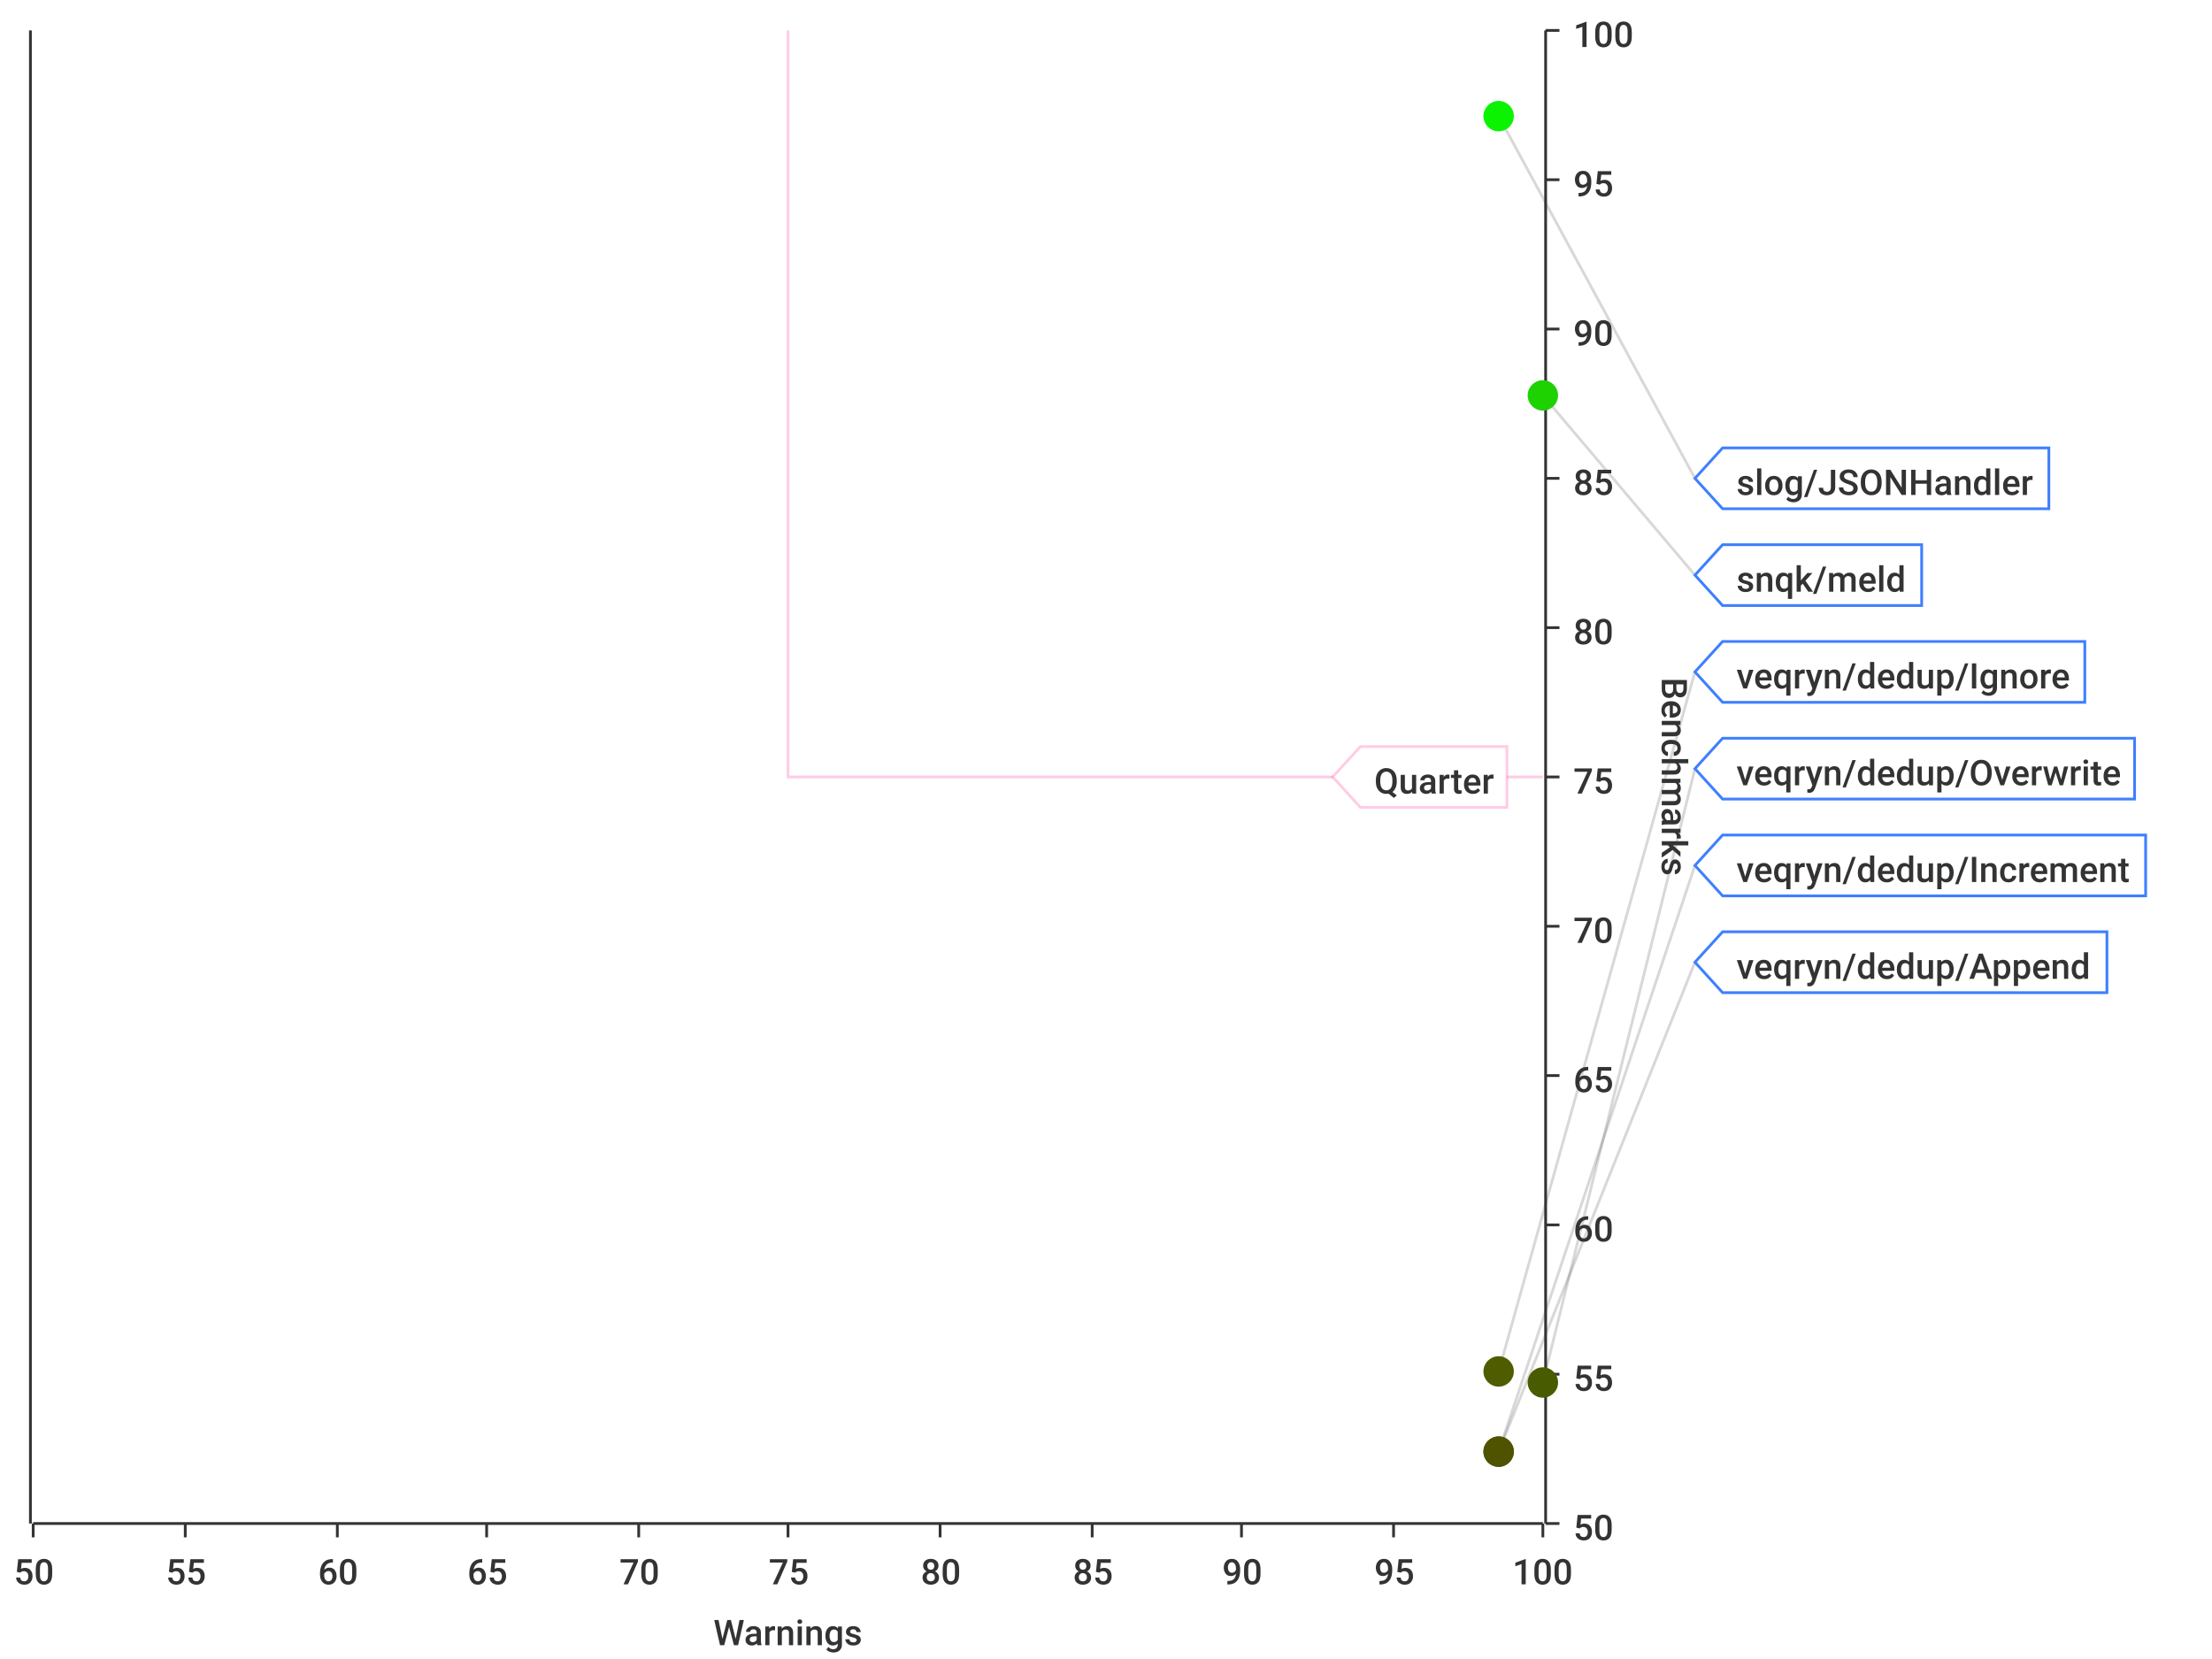
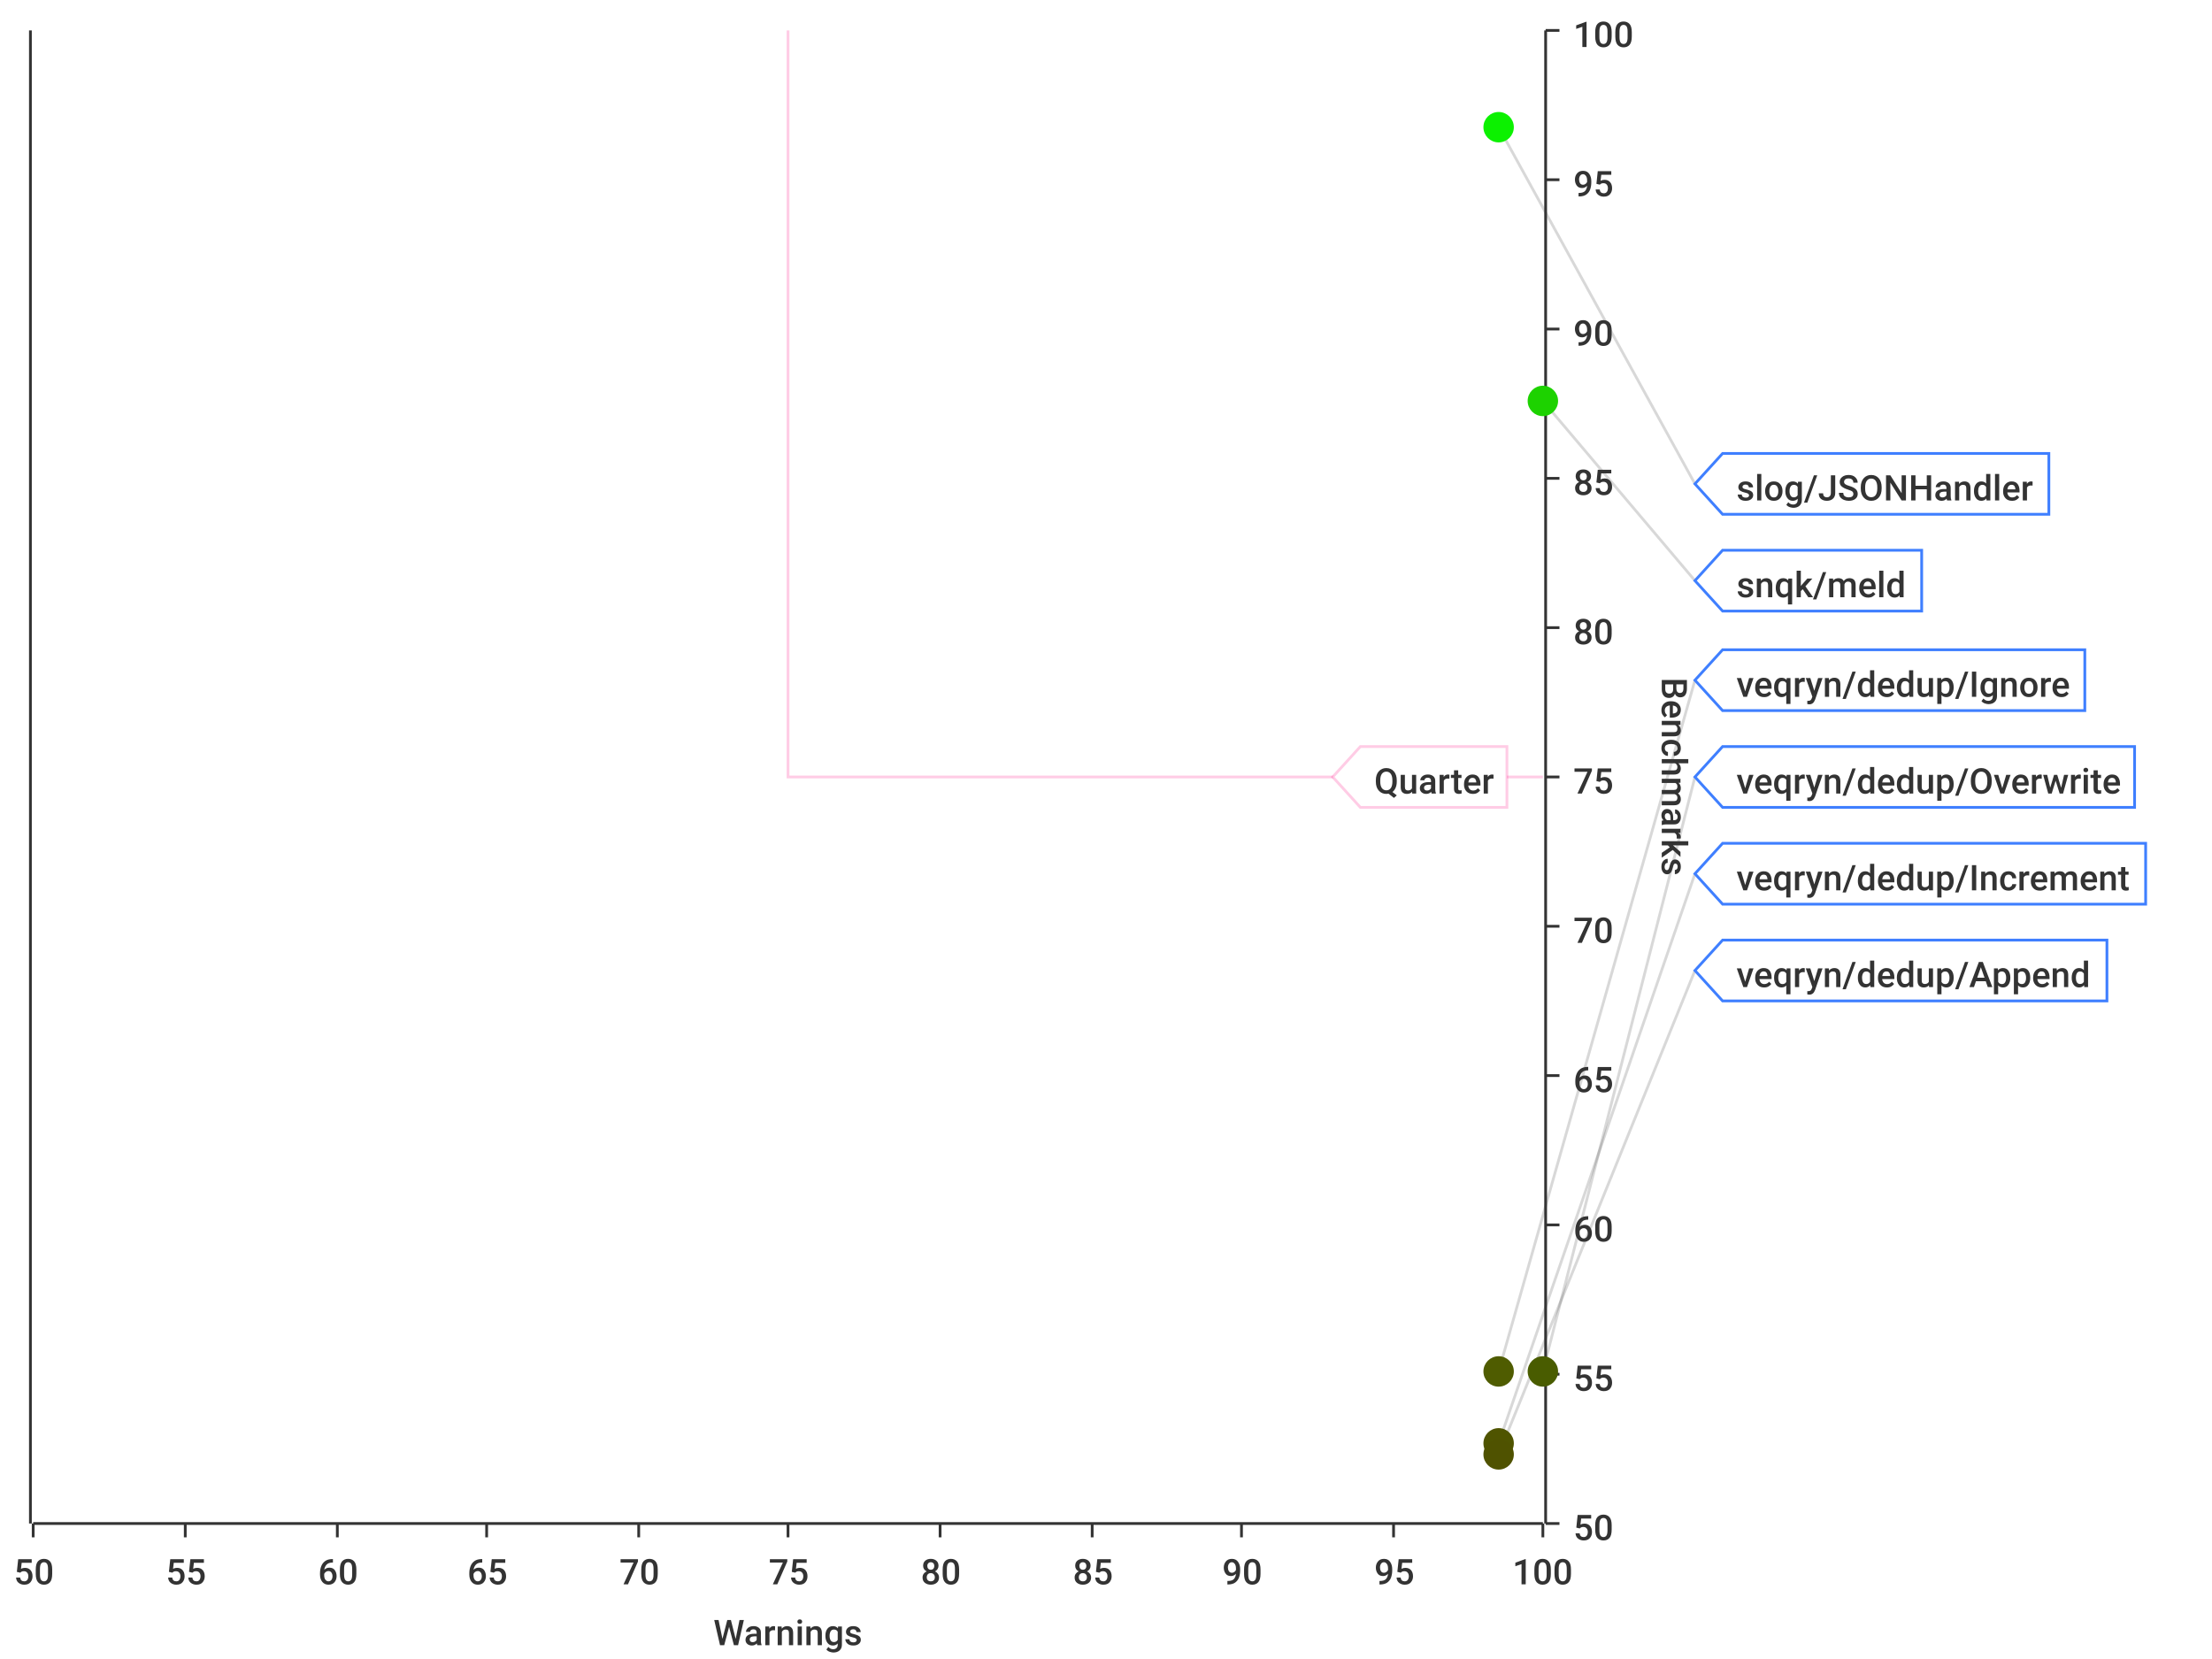
- <svg xmlns="http://www.w3.org/2000/svg" width="800" height="600">\n<path d="M 0 0 L 800 0 L 800 600 L 0 600 L 0 0" style="stroke-width:0;stroke:rgba(255,255,255,1.0);fill:rgba(255,255,255,1.0)" />
+ <svg xmlns="http://www.w3.org/2000/svg" viewBox="0 0 800 600">
+   <path d="M 0 0 L 800 0 L 800 600 L 0 600 L 0 0" style="stroke-width:0;stroke:rgba(255,255,255,1.0);fill:rgba(255,255,255,1.0)" />
  <path d="M 12 11 L 558 11 L 558 551 L 12 551 L 12 11" style="stroke-width:0;stroke:rgba(255,255,255,1.0);fill:rgba(255,255,255,1.0)" />
-   <path d="M 12 551 L 558 551" style="stroke-width:1;stroke:rgba(51,51,51,1.0);fill:none" />
-   <path d="M 12 551 L 12 556" style="stroke-width:1;stroke:rgba(51,51,51,1.0);fill:none" />
+   <path d="M 12 551 L 558 551" style="stroke-width:1;stroke:rgba(51,51,51,1.0);fill:rgba(255,255,255,0.0)" />
+   <path d="M 12 551 L 12 556" style="stroke-width:1;stroke:rgba(51,51,51,1.0);fill:rgba(255,255,255,0.0)" />
  <text x="5" y="573" style="stroke-width:0;stroke:none;fill:rgba(51,51,51,1.0);font-size:12.8px;font-family:'Roboto Medium',sans-serif">50</text>
-   <path d="M 67 551 L 67 556" style="stroke-width:1;stroke:rgba(51,51,51,1.0);fill:none" />
+   <path d="M 67 551 L 67 556" style="stroke-width:1;stroke:rgba(51,51,51,1.0);fill:rgba(255,255,255,0.0)" />
  <text x="60" y="573" style="stroke-width:0;stroke:none;fill:rgba(51,51,51,1.0);font-size:12.8px;font-family:'Roboto Medium',sans-serif">55</text>
-   <path d="M 122 551 L 122 556" style="stroke-width:1;stroke:rgba(51,51,51,1.0);fill:none" />
+   <path d="M 122 551 L 122 556" style="stroke-width:1;stroke:rgba(51,51,51,1.0);fill:rgba(255,255,255,0.0)" />
  <text x="115" y="573" style="stroke-width:0;stroke:none;fill:rgba(51,51,51,1.0);font-size:12.8px;font-family:'Roboto Medium',sans-serif">60</text>
-   <path d="M 176 551 L 176 556" style="stroke-width:1;stroke:rgba(51,51,51,1.0);fill:none" />
+   <path d="M 176 551 L 176 556" style="stroke-width:1;stroke:rgba(51,51,51,1.0);fill:rgba(255,255,255,0.0)" />
  <text x="169" y="573" style="stroke-width:0;stroke:none;fill:rgba(51,51,51,1.0);font-size:12.8px;font-family:'Roboto Medium',sans-serif">65</text>
-   <path d="M 231 551 L 231 556" style="stroke-width:1;stroke:rgba(51,51,51,1.0);fill:none" />
+   <path d="M 231 551 L 231 556" style="stroke-width:1;stroke:rgba(51,51,51,1.0);fill:rgba(255,255,255,0.0)" />
  <text x="224" y="573" style="stroke-width:0;stroke:none;fill:rgba(51,51,51,1.0);font-size:12.8px;font-family:'Roboto Medium',sans-serif">70</text>
-   <path d="M 285 551 L 285 556" style="stroke-width:1;stroke:rgba(51,51,51,1.0);fill:none" />
+   <path d="M 285 551 L 285 556" style="stroke-width:1;stroke:rgba(51,51,51,1.0);fill:rgba(255,255,255,0.0)" />
  <text x="278" y="573" style="stroke-width:0;stroke:none;fill:rgba(51,51,51,1.0);font-size:12.8px;font-family:'Roboto Medium',sans-serif">75</text>
-   <path d="M 340 551 L 340 556" style="stroke-width:1;stroke:rgba(51,51,51,1.0);fill:none" />
+   <path d="M 340 551 L 340 556" style="stroke-width:1;stroke:rgba(51,51,51,1.0);fill:rgba(255,255,255,0.0)" />
  <text x="333" y="573" style="stroke-width:0;stroke:none;fill:rgba(51,51,51,1.0);font-size:12.8px;font-family:'Roboto Medium',sans-serif">80</text>
-   <path d="M 395 551 L 395 556" style="stroke-width:1;stroke:rgba(51,51,51,1.0);fill:none" />
+   <path d="M 395 551 L 395 556" style="stroke-width:1;stroke:rgba(51,51,51,1.0);fill:rgba(255,255,255,0.0)" />
  <text x="388" y="573" style="stroke-width:0;stroke:none;fill:rgba(51,51,51,1.0);font-size:12.8px;font-family:'Roboto Medium',sans-serif">85</text>
-   <path d="M 449 551 L 449 556" style="stroke-width:1;stroke:rgba(51,51,51,1.0);fill:none" />
+   <path d="M 449 551 L 449 556" style="stroke-width:1;stroke:rgba(51,51,51,1.0);fill:rgba(255,255,255,0.0)" />
  <text x="442" y="573" style="stroke-width:0;stroke:none;fill:rgba(51,51,51,1.0);font-size:12.8px;font-family:'Roboto Medium',sans-serif">90</text>
-   <path d="M 504 551 L 504 556" style="stroke-width:1;stroke:rgba(51,51,51,1.0);fill:none" />
+   <path d="M 504 551 L 504 556" style="stroke-width:1;stroke:rgba(51,51,51,1.0);fill:rgba(255,255,255,0.0)" />
  <text x="497" y="573" style="stroke-width:0;stroke:none;fill:rgba(51,51,51,1.0);font-size:12.8px;font-family:'Roboto Medium',sans-serif">95</text>
-   <path d="M 558 551 L 558 556" style="stroke-width:1;stroke:rgba(51,51,51,1.0);fill:none" />
+   <path d="M 558 551 L 558 556" style="stroke-width:1;stroke:rgba(51,51,51,1.0);fill:rgba(255,255,255,0.0)" />
  <text x="547" y="573" style="stroke-width:0;stroke:none;fill:rgba(51,51,51,1.0);font-size:12.8px;font-family:'Roboto Medium',sans-serif">100</text>
  <text x="258" y="595" style="stroke-width:0;stroke:none;fill:rgba(51,51,51,1.0);font-size:12.8px;font-family:'Roboto Medium',sans-serif">Warnings</text>
-   <path d="M 67 551 L 67 11" style="stroke-width:0;stroke:none;fill:none" />
-   <path d="M 122 551 L 122 11" style="stroke-width:0;stroke:none;fill:none" />
-   <path d="M 176 551 L 176 11" style="stroke-width:0;stroke:none;fill:none" />
-   <path d="M 231 551 L 231 11" style="stroke-width:0;stroke:none;fill:none" />
-   <path d="M 285 551 L 285 11" style="stroke-width:0;stroke:none;fill:none" />
-   <path d="M 340 551 L 340 11" style="stroke-width:0;stroke:none;fill:none" />
-   <path d="M 395 551 L 395 11" style="stroke-width:0;stroke:none;fill:none" />
-   <path d="M 449 551 L 449 11" style="stroke-width:0;stroke:none;fill:none" />
-   <path d="M 504 551 L 504 11" style="stroke-width:0;stroke:none;fill:none" />
-   <path d="M 559 551 L 559 11" style="stroke-width:1;stroke:rgba(51,51,51,1.0);fill:none" />
-   <path d="M 559 551 L 564 551" style="stroke-width:1;stroke:rgba(51,51,51,1.0);fill:none" />
+   <path d="M 67 551 L 67 11" style="stroke-width:0;stroke:rgba(255,255,255,0.0);fill:none" />
+   <path d="M 122 551 L 122 11" style="stroke-width:0;stroke:rgba(255,255,255,0.0);fill:none" />
+   <path d="M 176 551 L 176 11" style="stroke-width:0;stroke:rgba(255,255,255,0.0);fill:none" />
+   <path d="M 231 551 L 231 11" style="stroke-width:0;stroke:rgba(255,255,255,0.0);fill:none" />
+   <path d="M 285 551 L 285 11" style="stroke-width:0;stroke:rgba(255,255,255,0.0);fill:none" />
+   <path d="M 340 551 L 340 11" style="stroke-width:0;stroke:rgba(255,255,255,0.0);fill:none" />
+   <path d="M 395 551 L 395 11" style="stroke-width:0;stroke:rgba(255,255,255,0.0);fill:none" />
+   <path d="M 449 551 L 449 11" style="stroke-width:0;stroke:rgba(255,255,255,0.0);fill:none" />
+   <path d="M 504 551 L 504 11" style="stroke-width:0;stroke:rgba(255,255,255,0.0);fill:none" />
+   <path d="M 559 551 L 559 11" style="stroke-width:1;stroke:rgba(51,51,51,1.0);fill:rgba(255,255,255,0.0)" />
+   <path d="M 559 551 L 564 551" style="stroke-width:1;stroke:rgba(51,51,51,1.0);fill:rgba(255,255,255,0.0)" />
  <text x="569" y="557" style="stroke-width:0;stroke:none;fill:rgba(51,51,51,1.0);font-size:12.8px;font-family:'Roboto Medium',sans-serif">50</text>
-   <path d="M 559 497 L 564 497" style="stroke-width:1;stroke:rgba(51,51,51,1.0);fill:none" />
+   <path d="M 559 497 L 564 497" style="stroke-width:1;stroke:rgba(51,51,51,1.0);fill:rgba(255,255,255,0.0)" />
  <text x="569" y="503" style="stroke-width:0;stroke:none;fill:rgba(51,51,51,1.0);font-size:12.8px;font-family:'Roboto Medium',sans-serif">55</text>
-   <path d="M 559 443 L 564 443" style="stroke-width:1;stroke:rgba(51,51,51,1.0);fill:none" />
+   <path d="M 559 443 L 564 443" style="stroke-width:1;stroke:rgba(51,51,51,1.0);fill:rgba(255,255,255,0.0)" />
  <text x="569" y="449" style="stroke-width:0;stroke:none;fill:rgba(51,51,51,1.0);font-size:12.8px;font-family:'Roboto Medium',sans-serif">60</text>
-   <path d="M 559 389 L 564 389" style="stroke-width:1;stroke:rgba(51,51,51,1.0);fill:none" />
+   <path d="M 559 389 L 564 389" style="stroke-width:1;stroke:rgba(51,51,51,1.0);fill:rgba(255,255,255,0.0)" />
  <text x="569" y="395" style="stroke-width:0;stroke:none;fill:rgba(51,51,51,1.0);font-size:12.8px;font-family:'Roboto Medium',sans-serif">65</text>
-   <path d="M 559 335 L 564 335" style="stroke-width:1;stroke:rgba(51,51,51,1.0);fill:none" />
+   <path d="M 559 335 L 564 335" style="stroke-width:1;stroke:rgba(51,51,51,1.0);fill:rgba(255,255,255,0.0)" />
  <text x="569" y="341" style="stroke-width:0;stroke:none;fill:rgba(51,51,51,1.0);font-size:12.8px;font-family:'Roboto Medium',sans-serif">70</text>
-   <path d="M 559 281 L 564 281" style="stroke-width:1;stroke:rgba(51,51,51,1.0);fill:none" />
+   <path d="M 559 281 L 564 281" style="stroke-width:1;stroke:rgba(51,51,51,1.0);fill:rgba(255,255,255,0.0)" />
  <text x="569" y="287" style="stroke-width:0;stroke:none;fill:rgba(51,51,51,1.0);font-size:12.8px;font-family:'Roboto Medium',sans-serif">75</text>
-   <path d="M 559 227 L 564 227" style="stroke-width:1;stroke:rgba(51,51,51,1.0);fill:none" />
+   <path d="M 559 227 L 564 227" style="stroke-width:1;stroke:rgba(51,51,51,1.0);fill:rgba(255,255,255,0.0)" />
  <text x="569" y="233" style="stroke-width:0;stroke:none;fill:rgba(51,51,51,1.0);font-size:12.8px;font-family:'Roboto Medium',sans-serif">80</text>
-   <path d="M 559 173 L 564 173" style="stroke-width:1;stroke:rgba(51,51,51,1.0);fill:none" />
+   <path d="M 559 173 L 564 173" style="stroke-width:1;stroke:rgba(51,51,51,1.0);fill:rgba(255,255,255,0.0)" />
  <text x="569" y="179" style="stroke-width:0;stroke:none;fill:rgba(51,51,51,1.0);font-size:12.8px;font-family:'Roboto Medium',sans-serif">85</text>
-   <path d="M 559 119 L 564 119" style="stroke-width:1;stroke:rgba(51,51,51,1.0);fill:none" />
+   <path d="M 559 119 L 564 119" style="stroke-width:1;stroke:rgba(51,51,51,1.0);fill:rgba(255,255,255,0.0)" />
  <text x="569" y="125" style="stroke-width:0;stroke:none;fill:rgba(51,51,51,1.0);font-size:12.8px;font-family:'Roboto Medium',sans-serif">90</text>
-   <path d="M 559 65 L 564 65" style="stroke-width:1;stroke:rgba(51,51,51,1.0);fill:none" />
+   <path d="M 559 65 L 564 65" style="stroke-width:1;stroke:rgba(51,51,51,1.0);fill:rgba(255,255,255,0.0)" />
  <text x="569" y="71" style="stroke-width:0;stroke:none;fill:rgba(51,51,51,1.0);font-size:12.8px;font-family:'Roboto Medium',sans-serif">95</text>
-   <path d="M 559 11 L 564 11" style="stroke-width:1;stroke:rgba(51,51,51,1.0);fill:none" />
+   <path d="M 559 11 L 564 11" style="stroke-width:1;stroke:rgba(51,51,51,1.0);fill:rgba(255,255,255,0.0)" />
  <text x="569" y="17" style="stroke-width:0;stroke:none;fill:rgba(51,51,51,1.0);font-size:12.8px;font-family:'Roboto Medium',sans-serif">100</text>
  <text x="601" y="245" style="stroke-width:0;stroke:none;fill:rgba(51,51,51,1.0);font-size:12.8px;font-family:'Roboto Medium',sans-serif" transform="rotate(90.00,601,245)">Benchmarks</text>
-   <path d="M 12 1091 L 558 1091" style="stroke-width:0;stroke:none;fill:none" />
-   <path d="M 12 497 L 558 497" style="stroke-width:0;stroke:none;fill:none" />
-   <path d="M 12 443 L 558 443" style="stroke-width:0;stroke:none;fill:none" />
-   <path d="M 12 389 L 558 389" style="stroke-width:0;stroke:none;fill:none" />
-   <path d="M 12 335 L 558 335" style="stroke-width:0;stroke:none;fill:none" />
-   <path d="M 12 281 L 558 281" style="stroke-width:0;stroke:none;fill:none" />
-   <path d="M 12 227 L 558 227" style="stroke-width:0;stroke:none;fill:none" />
-   <path d="M 12 173 L 558 173" style="stroke-width:0;stroke:none;fill:none" />
-   <path d="M 12 119 L 558 119" style="stroke-width:0;stroke:none;fill:none" />
-   <path d="M 12 65 L 558 65" style="stroke-width:0;stroke:none;fill:none" />
-   <path d="M 11 551 L 11 11" style="stroke-width:1;stroke:rgba(51,51,51,1.0);fill:none" />
-   <path d="M 11 -9223372036854775257 L 6 -9223372036854775257" style="stroke-width:1;stroke:rgba(51,51,51,1.0);fill:none" />
+   <path d="M 12 1091 L 558 1091" style="stroke-width:0;stroke:rgba(255,255,255,0.0);fill:none" />
+   <path d="M 12 497 L 558 497" style="stroke-width:0;stroke:rgba(255,255,255,0.0);fill:none" />
+   <path d="M 12 443 L 558 443" style="stroke-width:0;stroke:rgba(255,255,255,0.0);fill:none" />
+   <path d="M 12 389 L 558 389" style="stroke-width:0;stroke:rgba(255,255,255,0.0);fill:none" />
+   <path d="M 12 335 L 558 335" style="stroke-width:0;stroke:rgba(255,255,255,0.0);fill:none" />
+   <path d="M 12 281 L 558 281" style="stroke-width:0;stroke:rgba(255,255,255,0.0);fill:none" />
+   <path d="M 12 227 L 558 227" style="stroke-width:0;stroke:rgba(255,255,255,0.0);fill:none" />
+   <path d="M 12 173 L 558 173" style="stroke-width:0;stroke:rgba(255,255,255,0.0);fill:none" />
+   <path d="M 12 119 L 558 119" style="stroke-width:0;stroke:rgba(255,255,255,0.0);fill:none" />
+   <path d="M 12 65 L 558 65" style="stroke-width:0;stroke:rgba(255,255,255,0.0);fill:none" />
+   <path d="M 11 551 L 11 11" style="stroke-width:1;stroke:rgba(51,51,51,1.0);fill:rgba(255,255,255,0.0)" />
+   <path d="M 11 -9223372036854775257 L 6 -9223372036854775257" style="stroke-width:1;stroke:rgba(51,51,51,1.0);fill:rgba(255,255,255,0.0)" />
  <text x="-25" y="-9223372036854775251" style="stroke-width:0;stroke:none;fill:rgba(51,51,51,1.0);font-size:12.8px;font-family:'Roboto Medium',sans-serif">0.00</text>
-   <path d="M 11 -9223372036854775257 L 6 -9223372036854775257" style="stroke-width:1;stroke:rgba(51,51,51,1.0);fill:none" />
+   <path d="M 11 -9223372036854775257 L 6 -9223372036854775257" style="stroke-width:1;stroke:rgba(51,51,51,1.0);fill:rgba(255,255,255,0.0)" />
  <text x="-25" y="-9223372036854775251" style="stroke-width:0;stroke:none;fill:rgba(51,51,51,1.0);font-size:12.8px;font-family:'Roboto Medium',sans-serif">0.00</text>
-   <path d="M 11 -9223372036854775257 L 6 -9223372036854775257" style="stroke-width:1;stroke:rgba(51,51,51,1.0);fill:none" />
+   <path d="M 11 -9223372036854775257 L 6 -9223372036854775257" style="stroke-width:1;stroke:rgba(51,51,51,1.0);fill:rgba(255,255,255,0.0)" />
  <text x="-25" y="-9223372036854775251" style="stroke-width:0;stroke:none;fill:rgba(51,51,51,1.0);font-size:12.8px;font-family:'Roboto Medium',sans-serif">0.00</text>
-   <path d="M 11 -9223372036854775257 L 6 -9223372036854775257" style="stroke-width:1;stroke:rgba(51,51,51,1.0);fill:none" />
+   <path d="M 11 -9223372036854775257 L 6 -9223372036854775257" style="stroke-width:1;stroke:rgba(51,51,51,1.0);fill:rgba(255,255,255,0.0)" />
  <text x="-25" y="-9223372036854775251" style="stroke-width:0;stroke:none;fill:rgba(51,51,51,1.0);font-size:12.8px;font-family:'Roboto Medium',sans-serif">0.00</text>
-   <path d="M 11 -9223372036854775257 L 6 -9223372036854775257" style="stroke-width:1;stroke:rgba(51,51,51,1.0);fill:none" />
+   <path d="M 11 -9223372036854775257 L 6 -9223372036854775257" style="stroke-width:1;stroke:rgba(51,51,51,1.0);fill:rgba(255,255,255,0.0)" />
  <text x="-25" y="-9223372036854775251" style="stroke-width:0;stroke:none;fill:rgba(51,51,51,1.0);font-size:12.8px;font-family:'Roboto Medium',sans-serif">0.00</text>
-   <path d="M 11 -9223372036854775257 L 6 -9223372036854775257" style="stroke-width:1;stroke:rgba(51,51,51,1.0);fill:none" />
+   <path d="M 11 -9223372036854775257 L 6 -9223372036854775257" style="stroke-width:1;stroke:rgba(51,51,51,1.0);fill:rgba(255,255,255,0.0)" />
  <text x="-25" y="-9223372036854775251" style="stroke-width:0;stroke:none;fill:rgba(51,51,51,1.0);font-size:12.8px;font-family:'Roboto Medium',sans-serif">0.00</text>
-   <path d="M 11 -9223372036854775257 L 6 -9223372036854775257" style="stroke-width:1;stroke:rgba(51,51,51,1.0);fill:none" />
+   <path d="M 11 -9223372036854775257 L 6 -9223372036854775257" style="stroke-width:1;stroke:rgba(51,51,51,1.0);fill:rgba(255,255,255,0.0)" />
  <text x="-25" y="-9223372036854775251" style="stroke-width:0;stroke:none;fill:rgba(51,51,51,1.0);font-size:12.8px;font-family:'Roboto Medium',sans-serif">0.00</text>
-   <path d="M 11 -9223372036854775257 L 6 -9223372036854775257" style="stroke-width:1;stroke:rgba(51,51,51,1.0);fill:none" />
+   <path d="M 11 -9223372036854775257 L 6 -9223372036854775257" style="stroke-width:1;stroke:rgba(51,51,51,1.0);fill:rgba(255,255,255,0.0)" />
  <text x="-25" y="-9223372036854775251" style="stroke-width:0;stroke:none;fill:rgba(51,51,51,1.0);font-size:12.8px;font-family:'Roboto Medium',sans-serif">0.00</text>
-   <path d="M 11 -9223372036854775257 L 6 -9223372036854775257" style="stroke-width:1;stroke:rgba(51,51,51,1.0);fill:none" />
+   <path d="M 11 -9223372036854775257 L 6 -9223372036854775257" style="stroke-width:1;stroke:rgba(51,51,51,1.0);fill:rgba(255,255,255,0.0)" />
  <text x="-25" y="-9223372036854775251" style="stroke-width:0;stroke:none;fill:rgba(51,51,51,1.0);font-size:12.8px;font-family:'Roboto Medium',sans-serif">0.00</text>
-   <path d="M 11 -9223372036854775257 L 6 -9223372036854775257" style="stroke-width:1;stroke:rgba(51,51,51,1.0);fill:none" />
+   <path d="M 11 -9223372036854775257 L 6 -9223372036854775257" style="stroke-width:1;stroke:rgba(51,51,51,1.0);fill:rgba(255,255,255,0.0)" />
  <text x="-25" y="-9223372036854775251" style="stroke-width:0;stroke:none;fill:rgba(51,51,51,1.0);font-size:12.8px;font-family:'Roboto Medium',sans-serif">0.00</text>
-   <path d="M 11 -9223372036854775257 L 6 -9223372036854775257" style="stroke-width:1;stroke:rgba(51,51,51,1.0);fill:none" />
+   <path d="M 11 -9223372036854775257 L 6 -9223372036854775257" style="stroke-width:1;stroke:rgba(51,51,51,1.0);fill:rgba(255,255,255,0.0)" />
  <text x="-25" y="-9223372036854775251" style="stroke-width:0;stroke:none;fill:rgba(51,51,51,1.0);font-size:12.8px;font-family:'Roboto Medium',sans-serif">0.00</text>
-   <path d="M 11 -9223372036854775257 L 6 -9223372036854775257" style="stroke-width:1;stroke:rgba(51,51,51,1.0);fill:none" />
+   <path d="M 11 -9223372036854775257 L 6 -9223372036854775257" style="stroke-width:1;stroke:rgba(51,51,51,1.0);fill:rgba(255,255,255,0.0)" />
  <text x="-25" y="-9223372036854775251" style="stroke-width:0;stroke:none;fill:rgba(51,51,51,1.0);font-size:12.8px;font-family:'Roboto Medium',sans-serif">0.00</text>
-   <path d="M 11 -9223372036854775257 L 6 -9223372036854775257" style="stroke-width:1;stroke:rgba(51,51,51,1.0);fill:none" />
+   <path d="M 11 -9223372036854775257 L 6 -9223372036854775257" style="stroke-width:1;stroke:rgba(51,51,51,1.0);fill:rgba(255,255,255,0.0)" />
  <text x="-25" y="-9223372036854775251" style="stroke-width:0;stroke:none;fill:rgba(51,51,51,1.0);font-size:12.8px;font-family:'Roboto Medium',sans-serif">0.00</text>
-   <path d="M 11 -9223372036854775257 L 6 -9223372036854775257" style="stroke-width:1;stroke:rgba(51,51,51,1.0);fill:none" />
+   <path d="M 11 -9223372036854775257 L 6 -9223372036854775257" style="stroke-width:1;stroke:rgba(51,51,51,1.0);fill:rgba(255,255,255,0.0)" />
  <text x="-25" y="-9223372036854775251" style="stroke-width:0;stroke:none;fill:rgba(51,51,51,1.0);font-size:12.8px;font-family:'Roboto Medium',sans-serif">0.00</text>
-   <path d="M 11 -9223372036854775257 L 6 -9223372036854775257" style="stroke-width:1;stroke:rgba(51,51,51,1.0);fill:none" />
+   <path d="M 11 -9223372036854775257 L 6 -9223372036854775257" style="stroke-width:1;stroke:rgba(51,51,51,1.0);fill:rgba(255,255,255,0.0)" />
  <text x="-25" y="-9223372036854775251" style="stroke-width:0;stroke:none;fill:rgba(51,51,51,1.0);font-size:12.8px;font-family:'Roboto Medium',sans-serif">0.00</text>
-   <path d="M 12 -9223372036854775257 L 558 -9223372036854775257" style="stroke-width:0;stroke:none;fill:none" />
-   <path d="M 12 -9223372036854775257 L 558 -9223372036854775257" style="stroke-width:0;stroke:none;fill:none" />
-   <path d="M 12 -9223372036854775257 L 558 -9223372036854775257" style="stroke-width:0;stroke:none;fill:none" />
-   <path d="M 12 -9223372036854775257 L 558 -9223372036854775257" style="stroke-width:0;stroke:none;fill:none" />
-   <path d="M 12 -9223372036854775257 L 558 -9223372036854775257" style="stroke-width:0;stroke:none;fill:none" />
-   <path d="M 12 -9223372036854775257 L 558 -9223372036854775257" style="stroke-width:0;stroke:none;fill:none" />
-   <path d="M 12 -9223372036854775257 L 558 -9223372036854775257" style="stroke-width:0;stroke:none;fill:none" />
-   <path d="M 12 -9223372036854775257 L 558 -9223372036854775257" style="stroke-width:0;stroke:none;fill:none" />
-   <path d="M 12 -9223372036854775257 L 558 -9223372036854775257" style="stroke-width:0;stroke:none;fill:none" />
-   <path d="M 12 -9223372036854775257 L 558 -9223372036854775257" style="stroke-width:0;stroke:none;fill:none" />
-   <path d="M 12 -9223372036854775257 L 558 -9223372036854775257" style="stroke-width:0;stroke:none;fill:none" />
-   <path d="M 12 -9223372036854775257 L 558 -9223372036854775257" style="stroke-width:0;stroke:none;fill:none" />
-   <path d="M 12 -9223372036854775257 L 558 -9223372036854775257" style="stroke-width:0;stroke:none;fill:none" />
-   <path d="M 12 -9223372036854775257 L 558 -9223372036854775257" style="stroke-width:0;stroke:none;fill:none" />
-   <path d="M 542 42 L 613 173" style="stroke-width:1;stroke:rgba(63,63,63,0.2);fill:none" />
-   <path d="M 558 143 L 613 208" style="stroke-width:1;stroke:rgba(63,63,63,0.2);fill:none" />
-   <path d="M 542 496 L 613 243" style="stroke-width:1;stroke:rgba(63,63,63,0.2);fill:none" />
-   <path d="M 558 500 L 613 278" style="stroke-width:1;stroke:rgba(63,63,63,0.2);fill:none" />
-   <path d="M 542 525 L 613 313" style="stroke-width:1;stroke:rgba(63,63,63,0.2);fill:none" />
-   <path d="M 542 525 L 613 348" style="stroke-width:1;stroke:rgba(63,63,63,0.2);fill:none" />
-   <path d="M 285 11 L 285 281 L 558 281" style="stroke-width:1;stroke:rgba(255,0,127,0.2);fill:none" />
+   <path d="M 12 -9223372036854775257 L 558 -9223372036854775257" style="stroke-width:0;stroke:rgba(255,255,255,0.0);fill:none" />
+   <path d="M 12 -9223372036854775257 L 558 -9223372036854775257" style="stroke-width:0;stroke:rgba(255,255,255,0.0);fill:none" />
+   <path d="M 12 -9223372036854775257 L 558 -9223372036854775257" style="stroke-width:0;stroke:rgba(255,255,255,0.0);fill:none" />
+   <path d="M 12 -9223372036854775257 L 558 -9223372036854775257" style="stroke-width:0;stroke:rgba(255,255,255,0.0);fill:none" />
+   <path d="M 12 -9223372036854775257 L 558 -9223372036854775257" style="stroke-width:0;stroke:rgba(255,255,255,0.0);fill:none" />
+   <path d="M 12 -9223372036854775257 L 558 -9223372036854775257" style="stroke-width:0;stroke:rgba(255,255,255,0.0);fill:none" />
+   <path d="M 12 -9223372036854775257 L 558 -9223372036854775257" style="stroke-width:0;stroke:rgba(255,255,255,0.0);fill:none" />
+   <path d="M 12 -9223372036854775257 L 558 -9223372036854775257" style="stroke-width:0;stroke:rgba(255,255,255,0.0);fill:none" />
+   <path d="M 12 -9223372036854775257 L 558 -9223372036854775257" style="stroke-width:0;stroke:rgba(255,255,255,0.0);fill:none" />
+   <path d="M 12 -9223372036854775257 L 558 -9223372036854775257" style="stroke-width:0;stroke:rgba(255,255,255,0.0);fill:none" />
+   <path d="M 12 -9223372036854775257 L 558 -9223372036854775257" style="stroke-width:0;stroke:rgba(255,255,255,0.0);fill:none" />
+   <path d="M 12 -9223372036854775257 L 558 -9223372036854775257" style="stroke-width:0;stroke:rgba(255,255,255,0.0);fill:none" />
+   <path d="M 12 -9223372036854775257 L 558 -9223372036854775257" style="stroke-width:0;stroke:rgba(255,255,255,0.0);fill:none" />
+   <path d="M 12 -9223372036854775257 L 558 -9223372036854775257" style="stroke-width:0;stroke:rgba(255,255,255,0.0);fill:none" />
+   <path d="M 542 46 L 613 175" style="stroke-width:1;stroke:rgba(63,63,63,0.2);fill:rgba(255,255,255,0.0)" />
+   <path d="M 558 145 L 613 210" style="stroke-width:1;stroke:rgba(63,63,63,0.2);fill:rgba(255,255,255,0.0)" />
+   <path d="M 542 496 L 613 246" style="stroke-width:1;stroke:rgba(63,63,63,0.2);fill:rgba(255,255,255,0.0)" />
+   <path d="M 558 496 L 613 281" style="stroke-width:1;stroke:rgba(63,63,63,0.2);fill:rgba(255,255,255,0.0)" />
+   <path d="M 542 522 L 613 316" style="stroke-width:1;stroke:rgba(63,63,63,0.2);fill:rgba(255,255,255,0.0)" />
+   <path d="M 542 526 L 613 351" style="stroke-width:1;stroke:rgba(63,63,63,0.2);fill:rgba(255,255,255,0.0)" />
+   <path d="M 285 11 L 285 281 L 558 281" style="stroke-width:1;stroke:rgba(255,0,127,0.2);fill:rgba(255,255,255,0.0)" />
  <path d="M 482 281 L 492 270 L 545 270 L 545 292 L 492 292 L 482 281 Z" style="stroke-width:1;stroke:rgba(255,0,127,0.2);fill:rgba(255,255,255,1.0)" />
  <text x="497" y="287" style="stroke-width:0;stroke:none;fill:rgba(51,51,51,1.0);font-size:12.8px;font-family:'Roboto Medium',sans-serif">Quarter</text>
-   <circle cx="542" cy="42" r="5" style="stroke-width:1;stroke:rgba(11,243,0,1.0);fill:rgba(11,243,0,1.0)" />
-   <path d="" style="stroke-width:1;stroke:rgba(11,243,0,1.0);fill:rgba(11,243,0,1.0)" />
-   <circle cx="558" cy="143" r="5" style="stroke-width:1;stroke:rgba(29,210,0,1.0);fill:rgba(29,210,0,1.0)" />
+   <circle cx="542" cy="46" r="5" style="stroke-width:1;stroke:rgba(12,241,0,1.0);fill:rgba(12,241,0,1.0)" />
+   <path d="" style="stroke-width:1;stroke:rgba(12,241,0,1.0);fill:rgba(12,241,0,1.0)" />
+   <circle cx="558" cy="145" r="5" style="stroke-width:1;stroke:rgba(29,210,0,1.0);fill:rgba(29,210,0,1.0)" />
  <path d="" style="stroke-width:1;stroke:rgba(29,210,0,1.0);fill:rgba(29,210,0,1.0)" />
  <circle cx="542" cy="496" r="5" style="stroke-width:1;stroke:rgba(79,92,0,1.0);fill:rgba(79,92,0,1.0)" />
  <path d="" style="stroke-width:1;stroke:rgba(79,92,0,1.0);fill:rgba(79,92,0,1.0)" />
-   <circle cx="558" cy="500" r="5" style="stroke-width:1;stroke:rgba(73,91,0,1.0);fill:rgba(73,91,0,1.0)" />
-   <path d="" style="stroke-width:1;stroke:rgba(73,91,0,1.0);fill:rgba(73,91,0,1.0)" />
-   <circle cx="542" cy="525" r="5" style="stroke-width:1;stroke:rgba(79,83,0,1.0);fill:rgba(79,83,0,1.0)" />
-   <path d="" style="stroke-width:1;stroke:rgba(79,83,0,1.0);fill:rgba(79,83,0,1.0)" />
-   <circle cx="542" cy="525" r="5" style="stroke-width:1;stroke:rgba(79,83,0,1.0);fill:rgba(79,83,0,1.0)" />
-   <path d="" style="stroke-width:1;stroke:rgba(79,83,0,1.0);fill:rgba(79,83,0,1.0)" />
-   <path d="M 613 173 L 623 162 L 741 162 L 741 184 L 623 184 L 613 173 Z" style="stroke-width:1;stroke:rgba(63,127,255,1.0);fill:rgba(255,255,255,1.0)" />
-   <text x="628" y="179" style="stroke-width:0;stroke:none;fill:rgba(51,51,51,1.0);font-size:12.8px;font-family:'Roboto Medium',sans-serif">slog/JSONHandler</text>
-   <path d="M 613 208 L 623 197 L 695 197 L 695 219 L 623 219 L 613 208 Z" style="stroke-width:1;stroke:rgba(63,127,255,1.0);fill:rgba(255,255,255,1.0)" />
-   <text x="628" y="214" style="stroke-width:0;stroke:none;fill:rgba(51,51,51,1.0);font-size:12.8px;font-family:'Roboto Medium',sans-serif">snqk/meld</text>
-   <path d="M 613 243 L 623 232 L 754 232 L 754 254 L 623 254 L 613 243 Z" style="stroke-width:1;stroke:rgba(63,127,255,1.0);fill:rgba(255,255,255,1.0)" />
-   <text x="628" y="249" style="stroke-width:0;stroke:none;fill:rgba(51,51,51,1.0);font-size:12.8px;font-family:'Roboto Medium',sans-serif">veqryn/dedup/Ignore</text>
-   <path d="M 613 278 L 623 267 L 772 267 L 772 289 L 623 289 L 613 278 Z" style="stroke-width:1;stroke:rgba(63,127,255,1.0);fill:rgba(255,255,255,1.0)" />
-   <text x="628" y="284" style="stroke-width:0;stroke:none;fill:rgba(51,51,51,1.0);font-size:12.8px;font-family:'Roboto Medium',sans-serif">veqryn/dedup/Overwrite</text>
-   <path d="M 613 313 L 623 302 L 776 302 L 776 324 L 623 324 L 613 313 Z" style="stroke-width:1;stroke:rgba(63,127,255,1.0);fill:rgba(255,255,255,1.0)" />
-   <text x="628" y="319" style="stroke-width:0;stroke:none;fill:rgba(51,51,51,1.0);font-size:12.8px;font-family:'Roboto Medium',sans-serif">veqryn/dedup/Increment</text>
-   <path d="M 613 348 L 623 337 L 762 337 L 762 359 L 623 359 L 613 348 Z" style="stroke-width:1;stroke:rgba(63,127,255,1.0);fill:rgba(255,255,255,1.0)" />
-   <text x="628" y="354" style="stroke-width:0;stroke:none;fill:rgba(51,51,51,1.0);font-size:12.8px;font-family:'Roboto Medium',sans-serif">veqryn/dedup/Append</text>
+   <circle cx="558" cy="496" r="5" style="stroke-width:1;stroke:rgba(73,92,0,1.0);fill:rgba(73,92,0,1.0)" />
+   <path d="" style="stroke-width:1;stroke:rgba(73,92,0,1.0);fill:rgba(73,92,0,1.0)" />
+   <circle cx="542" cy="522" r="5" style="stroke-width:1;stroke:rgba(79,84,0,1.0);fill:rgba(79,84,0,1.0)" />
+   <path d="" style="stroke-width:1;stroke:rgba(79,84,0,1.0);fill:rgba(79,84,0,1.0)" />
+   <circle cx="542" cy="526" r="5" style="stroke-width:1;stroke:rgba(79,82,0,1.0);fill:rgba(79,82,0,1.0)" />
+   <path d="" style="stroke-width:1;stroke:rgba(79,82,0,1.0);fill:rgba(79,82,0,1.0)" />
+   <path d="M 613 175 L 623 164 L 741 164 L 741 186 L 623 186 L 613 175 Z" style="stroke-width:1;stroke:rgba(63,127,255,1.0);fill:rgba(255,255,255,1.0)" />
+   <text x="628" y="181" style="stroke-width:0;stroke:none;fill:rgba(51,51,51,1.0);font-size:12.8px;font-family:'Roboto Medium',sans-serif">slog/JSONHandler</text>
+   <path d="M 613 210 L 623 199 L 695 199 L 695 221 L 623 221 L 613 210 Z" style="stroke-width:1;stroke:rgba(63,127,255,1.0);fill:rgba(255,255,255,1.0)" />
+   <text x="628" y="216" style="stroke-width:0;stroke:none;fill:rgba(51,51,51,1.0);font-size:12.8px;font-family:'Roboto Medium',sans-serif">snqk/meld</text>
+   <path d="M 613 246 L 623 235 L 754 235 L 754 257 L 623 257 L 613 246 Z" style="stroke-width:1;stroke:rgba(63,127,255,1.0);fill:rgba(255,255,255,1.0)" />
+   <text x="628" y="252" style="stroke-width:0;stroke:none;fill:rgba(51,51,51,1.0);font-size:12.8px;font-family:'Roboto Medium',sans-serif">veqryn/dedup/Ignore</text>
+   <path d="M 613 281 L 623 270 L 772 270 L 772 292 L 623 292 L 613 281 Z" style="stroke-width:1;stroke:rgba(63,127,255,1.0);fill:rgba(255,255,255,1.0)" />
+   <text x="628" y="287" style="stroke-width:0;stroke:none;fill:rgba(51,51,51,1.0);font-size:12.8px;font-family:'Roboto Medium',sans-serif">veqryn/dedup/Overwrite</text>
+   <path d="M 613 316 L 623 305 L 776 305 L 776 327 L 623 327 L 613 316 Z" style="stroke-width:1;stroke:rgba(63,127,255,1.0);fill:rgba(255,255,255,1.0)" />
+   <text x="628" y="322" style="stroke-width:0;stroke:none;fill:rgba(51,51,51,1.0);font-size:12.8px;font-family:'Roboto Medium',sans-serif">veqryn/dedup/Increment</text>
+   <path d="M 613 351 L 623 340 L 762 340 L 762 362 L 623 362 L 613 351 Z" style="stroke-width:1;stroke:rgba(63,127,255,1.0);fill:rgba(255,255,255,1.0)" />
+   <text x="628" y="357" style="stroke-width:0;stroke:none;fill:rgba(51,51,51,1.0);font-size:12.8px;font-family:'Roboto Medium',sans-serif">veqryn/dedup/Append</text>
</svg>
